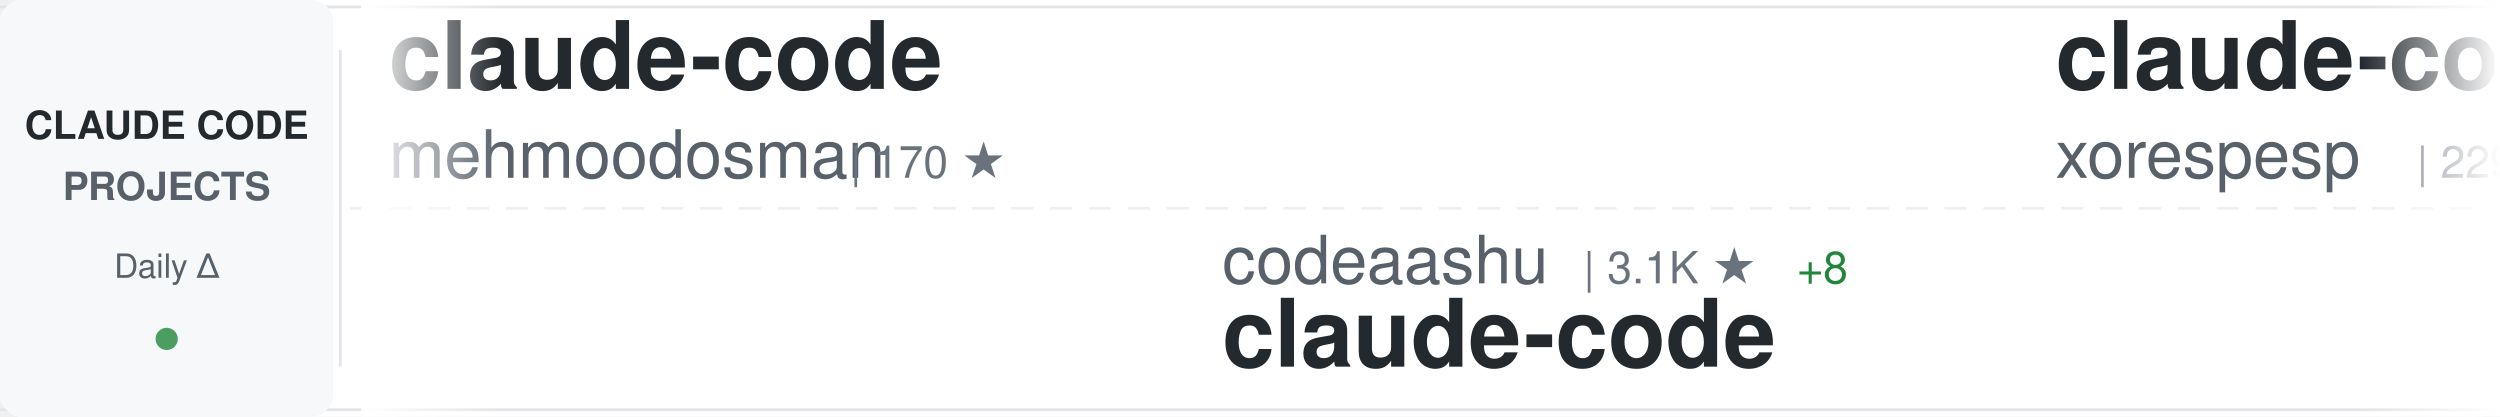
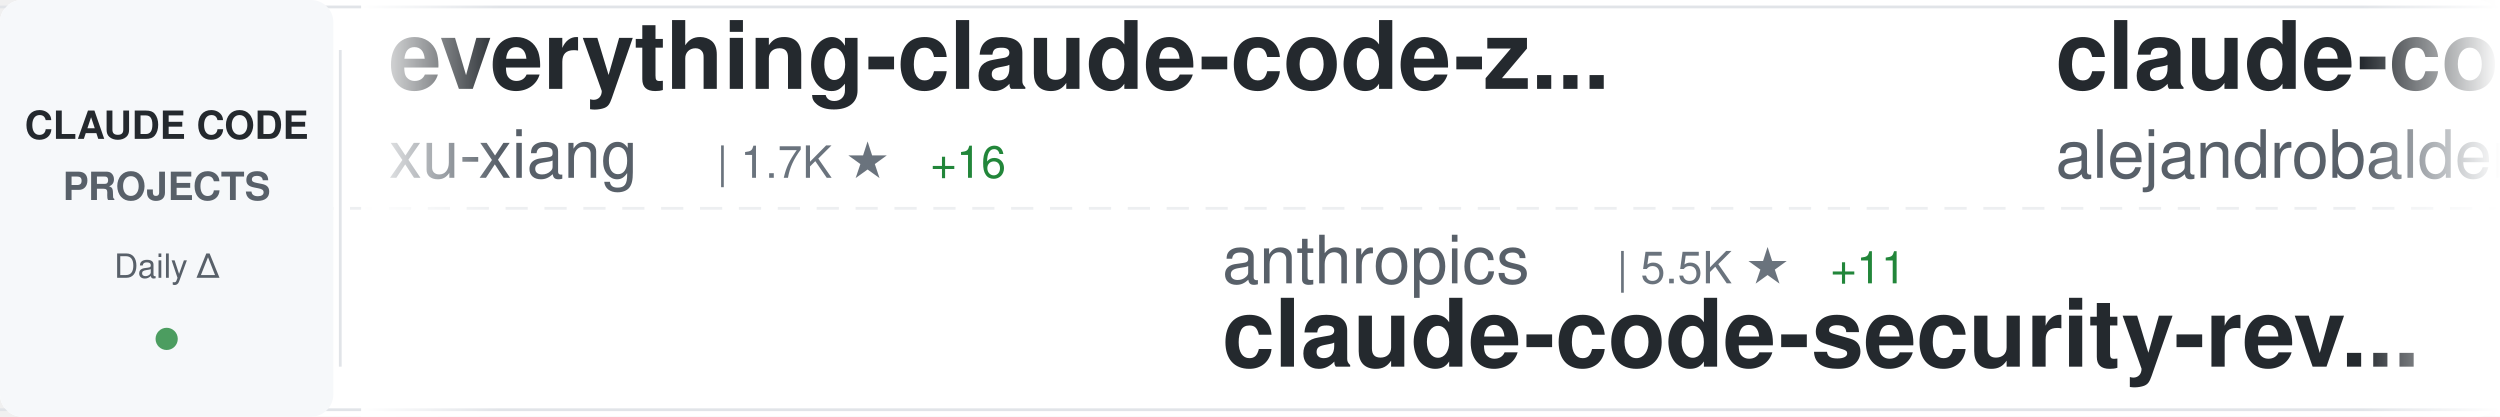
<svg xmlns="http://www.w3.org/2000/svg" width="900" height="150">
  <defs>
    <linearGradient id="awesomeLeftFade" x1="0%" y1="0%" x2="100%" y2="0%">
      <stop offset="0%" style="stop-color:#ffffff;stop-opacity:1" />
      <stop offset="100%" style="stop-color:#ffffff;stop-opacity:0" />
    </linearGradient>
    <linearGradient id="awesomeRightFade" x1="0%" y1="0%" x2="100%" y2="0%">
      <stop offset="0%" style="stop-color:#ffffff;stop-opacity:0" />
      <stop offset="100%" style="stop-color:#ffffff;stop-opacity:1" />
    </linearGradient>
  </defs>
  <rect width="900" height="150" fill="#ffffff" rx="8" />
  <rect x="0" y="2" width="900" height="1" fill="#e1e4e8" />
  <rect x="0" y="147" width="900" height="1" fill="#e1e4e8" />
  <line x1="0" y1="75" x2="900" y2="75" stroke="#e1e4e8" stroke-width="1" stroke-dasharray="8 6" opacity="0.6" />
  <rect x="0" y="0" width="120" height="150" fill="#f6f8fa" rx="8" />
  <text x="60" y="50" font-family="-apple-system, BlinkMacSystemFont, 'Segoe UI', Helvetica, Arial, sans-serif" font-size="14" font-weight="600" fill="#24292e" text-anchor="middle">CLAUDE CODE</text>
  <text x="60" y="72" font-family="-apple-system, BlinkMacSystemFont, 'Segoe UI', Helvetica, Arial, sans-serif" font-size="14" font-weight="600" fill="#586069" text-anchor="middle">PROJECTS</text>
  <text x="60" y="100" font-family="-apple-system, BlinkMacSystemFont, 'Segoe UI', Helvetica, Arial, sans-serif" font-size="12" font-weight="500" fill="#586069" text-anchor="middle">Daily Δ</text>
  <circle cx="60" cy="122" r="4" fill="#22863a" opacity="0.8" />
  <rect x="122" y="18" width="1" height="114" fill="#e1e4e8" />
  <clipPath id="awesomeTickerClip">
    <rect x="130" y="0" width="770" height="150" />
  </clipPath>
  <g clip-path="url(#awesomeTickerClip)">
    <g id="awesomeTickerItems">
      <animateTransform attributeName="transform" attributeType="XML" type="translate" from="0 0" to="-3000 0" dur="54s" repeatCount="indefinite" />
      <g transform="translate(0, 0)">
-         <text x="140" y="32" font-family="-apple-system, BlinkMacSystemFont, 'Segoe UI', Helvetica, Arial, sans-serif" font-size="34" font-weight="600" fill="#24292e">claude-code</text>
-         <text x="140" y="64" font-family="-apple-system, BlinkMacSystemFont, 'Segoe UI', Helvetica, Arial, sans-serif" font-size="24" font-weight="400" fill="#586069">mehmoodosman</text>
-         <text x="306" y="64" font-family="-apple-system, BlinkMacSystemFont, 'Segoe UI', Helvetica, Arial, sans-serif" font-size="16" font-weight="500" fill="#6a737d">| 170 ★</text>
+         <text x="140" y="32" font-family="-apple-system, BlinkMacSystemFont, 'Segoe UI', Helvetica, Arial, sans-serif" font-size="34" font-weight="600" fill="#24292e">everything-claude-code-z...</text>
+         <text x="140" y="64" font-family="-apple-system, BlinkMacSystemFont, 'Segoe UI', Helvetica, Arial, sans-serif" font-size="24" font-weight="400" fill="#586069">xu-xiang</text>
+         <text x="258" y="64" font-family="-apple-system, BlinkMacSystemFont, 'Segoe UI', Helvetica, Arial, sans-serif" font-size="16" font-weight="500" fill="#6a737d">| 1.7K ★</text>
+         <text x="335" y="64" font-family="-apple-system, BlinkMacSystemFont, 'Segoe UI', Helvetica, Arial, sans-serif" font-size="16" font-weight="500" fill="#22863a"> +16</text>
      </g>
      <g transform="translate(300, 0)">
-         <text x="140" y="102" font-family="-apple-system, BlinkMacSystemFont, 'Segoe UI', Helvetica, Arial, sans-serif" font-size="24" font-weight="400" fill="#586069">codeaashu</text>
-         <text x="270" y="102" font-family="-apple-system, BlinkMacSystemFont, 'Segoe UI', Helvetica, Arial, sans-serif" font-size="16" font-weight="500" fill="#6a737d">| 3.1K ★</text>
-         <text x="347" y="102" font-family="-apple-system, BlinkMacSystemFont, 'Segoe UI', Helvetica, Arial, sans-serif" font-size="16" font-weight="500" fill="#22863a"> +8</text>
-         <text x="140" y="132" font-family="-apple-system, BlinkMacSystemFont, 'Segoe UI', Helvetica, Arial, sans-serif" font-size="34" font-weight="600" fill="#24292e">claude-code</text>
+         <text x="140" y="102" font-family="-apple-system, BlinkMacSystemFont, 'Segoe UI', Helvetica, Arial, sans-serif" font-size="24" font-weight="400" fill="#586069">anthropics</text>
+         <text x="282" y="102" font-family="-apple-system, BlinkMacSystemFont, 'Segoe UI', Helvetica, Arial, sans-serif" font-size="16" font-weight="500" fill="#6a737d">| 5.5K ★</text>
+         <text x="359" y="102" font-family="-apple-system, BlinkMacSystemFont, 'Segoe UI', Helvetica, Arial, sans-serif" font-size="16" font-weight="500" fill="#22863a"> +11</text>
+         <text x="140" y="132" font-family="-apple-system, BlinkMacSystemFont, 'Segoe UI', Helvetica, Arial, sans-serif" font-size="34" font-weight="600" fill="#24292e">claude-code-security-rev...</text>
      </g>
      <g transform="translate(600, 0)">
-         <text x="140" y="32" font-family="-apple-system, BlinkMacSystemFont, 'Segoe UI', Helvetica, Arial, sans-serif" font-size="34" font-weight="600" fill="#24292e">claude-code</text>
-         <text x="140" y="64" font-family="-apple-system, BlinkMacSystemFont, 'Segoe UI', Helvetica, Arial, sans-serif" font-size="24" font-weight="400" fill="#586069">xorespesp</text>
-         <text x="270" y="64" font-family="-apple-system, BlinkMacSystemFont, 'Segoe UI', Helvetica, Arial, sans-serif" font-size="16" font-weight="500" fill="#6a737d">| 229 ★</text>
+         <text x="140" y="32" font-family="-apple-system, BlinkMacSystemFont, 'Segoe UI', Helvetica, Arial, sans-serif" font-size="34" font-weight="600" fill="#24292e">claude-code-from-source</text>
+         <text x="140" y="64" font-family="-apple-system, BlinkMacSystemFont, 'Segoe UI', Helvetica, Arial, sans-serif" font-size="24" font-weight="400" fill="#586069">alejandrobalderas</text>
+         <text x="366" y="64" font-family="-apple-system, BlinkMacSystemFont, 'Segoe UI', Helvetica, Arial, sans-serif" font-size="16" font-weight="500" fill="#6a737d">| 2.7K ★</text>
+         <text x="443" y="64" font-family="-apple-system, BlinkMacSystemFont, 'Segoe UI', Helvetica, Arial, sans-serif" font-size="16" font-weight="500" fill="#22863a"> +8</text>
      </g>
      <g transform="translate(900, 0)">
-         <text x="140" y="102" font-family="-apple-system, BlinkMacSystemFont, 'Segoe UI', Helvetica, Arial, sans-serif" font-size="24" font-weight="400" fill="#586069">FlorianBruniaux</text>
-         <text x="342" y="102" font-family="-apple-system, BlinkMacSystemFont, 'Segoe UI', Helvetica, Arial, sans-serif" font-size="16" font-weight="500" fill="#6a737d">| 5.4K ★</text>
-         <text x="419" y="102" font-family="-apple-system, BlinkMacSystemFont, 'Segoe UI', Helvetica, Arial, sans-serif" font-size="16" font-weight="500" fill="#22863a"> +10</text>
-         <text x="140" y="132" font-family="-apple-system, BlinkMacSystemFont, 'Segoe UI', Helvetica, Arial, sans-serif" font-size="34" font-weight="600" fill="#24292e">claude-code-ultimate-gui...</text>
+         <text x="140" y="102" font-family="-apple-system, BlinkMacSystemFont, 'Segoe UI', Helvetica, Arial, sans-serif" font-size="24" font-weight="400" fill="#586069">LING71671</text>
+         <text x="270" y="102" font-family="-apple-system, BlinkMacSystemFont, 'Segoe UI', Helvetica, Arial, sans-serif" font-size="16" font-weight="500" fill="#6a737d">| 918 ★</text>
+         <text x="338" y="102" font-family="-apple-system, BlinkMacSystemFont, 'Segoe UI', Helvetica, Arial, sans-serif" font-size="16" font-weight="500" fill="#22863a"> +2</text>
+         <text x="140" y="132" font-family="-apple-system, BlinkMacSystemFont, 'Segoe UI', Helvetica, Arial, sans-serif" font-size="34" font-weight="600" fill="#24292e">Open-ClaudeCode</text>
      </g>
      <g transform="translate(1200, 0)">
-         <text x="140" y="32" font-family="-apple-system, BlinkMacSystemFont, 'Segoe UI', Helvetica, Arial, sans-serif" font-size="34" font-weight="600" fill="#24292e">claude-code-transcripts</text>
-         <text x="140" y="64" font-family="-apple-system, BlinkMacSystemFont, 'Segoe UI', Helvetica, Arial, sans-serif" font-size="24" font-weight="400" fill="#586069">simonw</text>
-         <text x="234" y="64" font-family="-apple-system, BlinkMacSystemFont, 'Segoe UI', Helvetica, Arial, sans-serif" font-size="16" font-weight="500" fill="#6a737d">| 1.6K ★</text>
-         <text x="311" y="64" font-family="-apple-system, BlinkMacSystemFont, 'Segoe UI', Helvetica, Arial, sans-serif" font-size="16" font-weight="500" fill="#22863a"> +2</text>
+         <text x="140" y="32" font-family="-apple-system, BlinkMacSystemFont, 'Segoe UI', Helvetica, Arial, sans-serif" font-size="34" font-weight="600" fill="#24292e">claude-code-workflows</text>
+         <text x="140" y="64" font-family="-apple-system, BlinkMacSystemFont, 'Segoe UI', Helvetica, Arial, sans-serif" font-size="24" font-weight="400" fill="#586069">OneRedOak</text>
+         <text x="270" y="64" font-family="-apple-system, BlinkMacSystemFont, 'Segoe UI', Helvetica, Arial, sans-serif" font-size="16" font-weight="500" fill="#6a737d">| 3.9K ★</text>
+         <text x="347" y="64" font-family="-apple-system, BlinkMacSystemFont, 'Segoe UI', Helvetica, Arial, sans-serif" font-size="16" font-weight="500" fill="#22863a"> +2</text>
      </g>
      <g transform="translate(1500, 0)">
-         <text x="140" y="102" font-family="-apple-system, BlinkMacSystemFont, 'Segoe UI', Helvetica, Arial, sans-serif" font-size="24" font-weight="400" fill="#586069">feiskyer</text>
-         <text x="258" y="102" font-family="-apple-system, BlinkMacSystemFont, 'Segoe UI', Helvetica, Arial, sans-serif" font-size="16" font-weight="500" fill="#6a737d">| 1.6K ★</text>
-         <text x="335" y="102" font-family="-apple-system, BlinkMacSystemFont, 'Segoe UI', Helvetica, Arial, sans-serif" font-size="16" font-weight="500" fill="#22863a"> +3</text>
-         <text x="140" y="132" font-family="-apple-system, BlinkMacSystemFont, 'Segoe UI', Helvetica, Arial, sans-serif" font-size="34" font-weight="600" fill="#24292e">claude-code-settings</text>
+         <text x="140" y="102" font-family="-apple-system, BlinkMacSystemFont, 'Segoe UI', Helvetica, Arial, sans-serif" font-size="24" font-weight="400" fill="#586069">zstmfhy</text>
+         <text x="246" y="102" font-family="-apple-system, BlinkMacSystemFont, 'Segoe UI', Helvetica, Arial, sans-serif" font-size="16" font-weight="500" fill="#6a737d">| 190 ★</text>
+         <text x="140" y="132" font-family="-apple-system, BlinkMacSystemFont, 'Segoe UI', Helvetica, Arial, sans-serif" font-size="34" font-weight="600" fill="#24292e">Claude-code</text>
      </g>
      <g transform="translate(1800, 0)">
-         <text x="140" y="32" font-family="-apple-system, BlinkMacSystemFont, 'Segoe UI', Helvetica, Arial, sans-serif" font-size="34" font-weight="600" fill="#24292e">claude-code-plugins-plus...</text>
-         <text x="140" y="64" font-family="-apple-system, BlinkMacSystemFont, 'Segoe UI', Helvetica, Arial, sans-serif" font-size="24" font-weight="400" fill="#586069">jeremylongshore</text>
-         <text x="342" y="64" font-family="-apple-system, BlinkMacSystemFont, 'Segoe UI', Helvetica, Arial, sans-serif" font-size="16" font-weight="500" fill="#6a737d">| 2.5K ★</text>
-         <text x="419" y="64" font-family="-apple-system, BlinkMacSystemFont, 'Segoe UI', Helvetica, Arial, sans-serif" font-size="16" font-weight="500" fill="#22863a"> +4</text>
+         <text x="140" y="32" font-family="-apple-system, BlinkMacSystemFont, 'Segoe UI', Helvetica, Arial, sans-serif" font-size="34" font-weight="600" fill="#24292e">edmunds-claude-code</text>
+         <text x="140" y="64" font-family="-apple-system, BlinkMacSystemFont, 'Segoe UI', Helvetica, Arial, sans-serif" font-size="24" font-weight="400" fill="#586069">edmund-io</text>
+         <text x="270" y="64" font-family="-apple-system, BlinkMacSystemFont, 'Segoe UI', Helvetica, Arial, sans-serif" font-size="16" font-weight="500" fill="#6a737d">| 1.5K ★</text>
+         <text x="347" y="64" font-family="-apple-system, BlinkMacSystemFont, 'Segoe UI', Helvetica, Arial, sans-serif" font-size="16" font-weight="500" fill="#22863a"> +1</text>
      </g>
      <g transform="translate(2100, 0)">
-         <text x="140" y="102" font-family="-apple-system, BlinkMacSystemFont, 'Segoe UI', Helvetica, Arial, sans-serif" font-size="24" font-weight="400" fill="#586069">AICoderTudou</text>
-         <text x="306" y="102" font-family="-apple-system, BlinkMacSystemFont, 'Segoe UI', Helvetica, Arial, sans-serif" font-size="16" font-weight="500" fill="#6a737d">| 498 ★</text>
-         <text x="140" y="132" font-family="-apple-system, BlinkMacSystemFont, 'Segoe UI', Helvetica, Arial, sans-serif" font-size="34" font-weight="600" fill="#24292e">claude-code-tudou</text>
+         <text x="140" y="102" font-family="-apple-system, BlinkMacSystemFont, 'Segoe UI', Helvetica, Arial, sans-serif" font-size="24" font-weight="400" fill="#586069">ykdojo</text>
+         <text x="234" y="102" font-family="-apple-system, BlinkMacSystemFont, 'Segoe UI', Helvetica, Arial, sans-serif" font-size="16" font-weight="500" fill="#6a737d">| 9.2K ★</text>
+         <text x="311" y="102" font-family="-apple-system, BlinkMacSystemFont, 'Segoe UI', Helvetica, Arial, sans-serif" font-size="16" font-weight="500" fill="#22863a"> +18</text>
+         <text x="140" y="132" font-family="-apple-system, BlinkMacSystemFont, 'Segoe UI', Helvetica, Arial, sans-serif" font-size="34" font-weight="600" fill="#24292e">claude-code-tips</text>
      </g>
      <g transform="translate(2400, 0)">
-         <text x="140" y="32" font-family="-apple-system, BlinkMacSystemFont, 'Segoe UI', Helvetica, Arial, sans-serif" font-size="34" font-weight="600" fill="#24292e">collection-claude-code-s...</text>
-         <text x="140" y="64" font-family="-apple-system, BlinkMacSystemFont, 'Segoe UI', Helvetica, Arial, sans-serif" font-size="24" font-weight="400" fill="#586069">chauncygu</text>
-         <text x="270" y="64" font-family="-apple-system, BlinkMacSystemFont, 'Segoe UI', Helvetica, Arial, sans-serif" font-size="16" font-weight="500" fill="#6a737d">| 2.8K ★</text>
+         <text x="140" y="32" font-family="-apple-system, BlinkMacSystemFont, 'Segoe UI', Helvetica, Arial, sans-serif" font-size="34" font-weight="600" fill="#24292e">pi-vs-claude-code</text>
+         <text x="140" y="64" font-family="-apple-system, BlinkMacSystemFont, 'Segoe UI', Helvetica, Arial, sans-serif" font-size="24" font-weight="400" fill="#586069">disler</text>
+         <text x="234" y="64" font-family="-apple-system, BlinkMacSystemFont, 'Segoe UI', Helvetica, Arial, sans-serif" font-size="16" font-weight="500" fill="#6a737d">| 1.5K ★</text>
+         <text x="311" y="64" font-family="-apple-system, BlinkMacSystemFont, 'Segoe UI', Helvetica, Arial, sans-serif" font-size="16" font-weight="500" fill="#22863a"> +8</text>
      </g>
      <g transform="translate(2700, 0)">
-         <text x="140" y="102" font-family="-apple-system, BlinkMacSystemFont, 'Segoe UI', Helvetica, Arial, sans-serif" font-size="24" font-weight="400" fill="#586069">centminmod</text>
-         <text x="282" y="102" font-family="-apple-system, BlinkMacSystemFont, 'Segoe UI', Helvetica, Arial, sans-serif" font-size="16" font-weight="500" fill="#6a737d">| 2.5K ★</text>
-         <text x="359" y="102" font-family="-apple-system, BlinkMacSystemFont, 'Segoe UI', Helvetica, Arial, sans-serif" font-size="16" font-weight="500" fill="#22863a"> +1</text>
-         <text x="140" y="132" font-family="-apple-system, BlinkMacSystemFont, 'Segoe UI', Helvetica, Arial, sans-serif" font-size="34" font-weight="600" fill="#24292e">my-claude-code-setup</text>
+         <text x="140" y="102" font-family="-apple-system, BlinkMacSystemFont, 'Segoe UI', Helvetica, Arial, sans-serif" font-size="24" font-weight="400" fill="#586069">jeremylongshore</text>
+         <text x="342" y="102" font-family="-apple-system, BlinkMacSystemFont, 'Segoe UI', Helvetica, Arial, sans-serif" font-size="16" font-weight="500" fill="#6a737d">| 2.5K ★</text>
+         <text x="419" y="102" font-family="-apple-system, BlinkMacSystemFont, 'Segoe UI', Helvetica, Arial, sans-serif" font-size="16" font-weight="500" fill="#22863a"> +5</text>
+         <text x="140" y="132" font-family="-apple-system, BlinkMacSystemFont, 'Segoe UI', Helvetica, Arial, sans-serif" font-size="34" font-weight="600" fill="#24292e">claude-code-plugins-plus...</text>
      </g>
      <g transform="translate(3000, 0)">
-         <text x="140" y="32" font-family="-apple-system, BlinkMacSystemFont, 'Segoe UI', Helvetica, Arial, sans-serif" font-size="34" font-weight="600" fill="#24292e">claude-code</text>
-         <text x="140" y="64" font-family="-apple-system, BlinkMacSystemFont, 'Segoe UI', Helvetica, Arial, sans-serif" font-size="24" font-weight="400" fill="#586069">mehmoodosman</text>
-         <text x="306" y="64" font-family="-apple-system, BlinkMacSystemFont, 'Segoe UI', Helvetica, Arial, sans-serif" font-size="16" font-weight="500" fill="#6a737d">| 170 ★</text>
+         <text x="140" y="32" font-family="-apple-system, BlinkMacSystemFont, 'Segoe UI', Helvetica, Arial, sans-serif" font-size="34" font-weight="600" fill="#24292e">everything-claude-code-z...</text>
+         <text x="140" y="64" font-family="-apple-system, BlinkMacSystemFont, 'Segoe UI', Helvetica, Arial, sans-serif" font-size="24" font-weight="400" fill="#586069">xu-xiang</text>
+         <text x="258" y="64" font-family="-apple-system, BlinkMacSystemFont, 'Segoe UI', Helvetica, Arial, sans-serif" font-size="16" font-weight="500" fill="#6a737d">| 1.7K ★</text>
+         <text x="335" y="64" font-family="-apple-system, BlinkMacSystemFont, 'Segoe UI', Helvetica, Arial, sans-serif" font-size="16" font-weight="500" fill="#22863a"> +16</text>
      </g>
      <g transform="translate(3300, 0)">
-         <text x="140" y="102" font-family="-apple-system, BlinkMacSystemFont, 'Segoe UI', Helvetica, Arial, sans-serif" font-size="24" font-weight="400" fill="#586069">codeaashu</text>
-         <text x="270" y="102" font-family="-apple-system, BlinkMacSystemFont, 'Segoe UI', Helvetica, Arial, sans-serif" font-size="16" font-weight="500" fill="#6a737d">| 3.1K ★</text>
-         <text x="347" y="102" font-family="-apple-system, BlinkMacSystemFont, 'Segoe UI', Helvetica, Arial, sans-serif" font-size="16" font-weight="500" fill="#22863a"> +8</text>
-         <text x="140" y="132" font-family="-apple-system, BlinkMacSystemFont, 'Segoe UI', Helvetica, Arial, sans-serif" font-size="34" font-weight="600" fill="#24292e">claude-code</text>
+         <text x="140" y="102" font-family="-apple-system, BlinkMacSystemFont, 'Segoe UI', Helvetica, Arial, sans-serif" font-size="24" font-weight="400" fill="#586069">anthropics</text>
+         <text x="282" y="102" font-family="-apple-system, BlinkMacSystemFont, 'Segoe UI', Helvetica, Arial, sans-serif" font-size="16" font-weight="500" fill="#6a737d">| 5.5K ★</text>
+         <text x="359" y="102" font-family="-apple-system, BlinkMacSystemFont, 'Segoe UI', Helvetica, Arial, sans-serif" font-size="16" font-weight="500" fill="#22863a"> +11</text>
+         <text x="140" y="132" font-family="-apple-system, BlinkMacSystemFont, 'Segoe UI', Helvetica, Arial, sans-serif" font-size="34" font-weight="600" fill="#24292e">claude-code-security-rev...</text>
      </g>
      <g transform="translate(3600, 0)">
-         <text x="140" y="32" font-family="-apple-system, BlinkMacSystemFont, 'Segoe UI', Helvetica, Arial, sans-serif" font-size="34" font-weight="600" fill="#24292e">claude-code</text>
-         <text x="140" y="64" font-family="-apple-system, BlinkMacSystemFont, 'Segoe UI', Helvetica, Arial, sans-serif" font-size="24" font-weight="400" fill="#586069">xorespesp</text>
-         <text x="270" y="64" font-family="-apple-system, BlinkMacSystemFont, 'Segoe UI', Helvetica, Arial, sans-serif" font-size="16" font-weight="500" fill="#6a737d">| 229 ★</text>
+         <text x="140" y="32" font-family="-apple-system, BlinkMacSystemFont, 'Segoe UI', Helvetica, Arial, sans-serif" font-size="34" font-weight="600" fill="#24292e">claude-code-from-source</text>
+         <text x="140" y="64" font-family="-apple-system, BlinkMacSystemFont, 'Segoe UI', Helvetica, Arial, sans-serif" font-size="24" font-weight="400" fill="#586069">alejandrobalderas</text>
+         <text x="366" y="64" font-family="-apple-system, BlinkMacSystemFont, 'Segoe UI', Helvetica, Arial, sans-serif" font-size="16" font-weight="500" fill="#6a737d">| 2.7K ★</text>
+         <text x="443" y="64" font-family="-apple-system, BlinkMacSystemFont, 'Segoe UI', Helvetica, Arial, sans-serif" font-size="16" font-weight="500" fill="#22863a"> +8</text>
      </g>
      <g transform="translate(3900, 0)">
-         <text x="140" y="102" font-family="-apple-system, BlinkMacSystemFont, 'Segoe UI', Helvetica, Arial, sans-serif" font-size="24" font-weight="400" fill="#586069">FlorianBruniaux</text>
-         <text x="342" y="102" font-family="-apple-system, BlinkMacSystemFont, 'Segoe UI', Helvetica, Arial, sans-serif" font-size="16" font-weight="500" fill="#6a737d">| 5.4K ★</text>
-         <text x="419" y="102" font-family="-apple-system, BlinkMacSystemFont, 'Segoe UI', Helvetica, Arial, sans-serif" font-size="16" font-weight="500" fill="#22863a"> +10</text>
-         <text x="140" y="132" font-family="-apple-system, BlinkMacSystemFont, 'Segoe UI', Helvetica, Arial, sans-serif" font-size="34" font-weight="600" fill="#24292e">claude-code-ultimate-gui...</text>
+         <text x="140" y="102" font-family="-apple-system, BlinkMacSystemFont, 'Segoe UI', Helvetica, Arial, sans-serif" font-size="24" font-weight="400" fill="#586069">LING71671</text>
+         <text x="270" y="102" font-family="-apple-system, BlinkMacSystemFont, 'Segoe UI', Helvetica, Arial, sans-serif" font-size="16" font-weight="500" fill="#6a737d">| 918 ★</text>
+         <text x="338" y="102" font-family="-apple-system, BlinkMacSystemFont, 'Segoe UI', Helvetica, Arial, sans-serif" font-size="16" font-weight="500" fill="#22863a"> +2</text>
+         <text x="140" y="132" font-family="-apple-system, BlinkMacSystemFont, 'Segoe UI', Helvetica, Arial, sans-serif" font-size="34" font-weight="600" fill="#24292e">Open-ClaudeCode</text>
      </g>
    </g>
  </g>
  <rect x="130" y="0" width="50" height="150" fill="url(#awesomeLeftFade)" />
  <rect x="850" y="0" width="50" height="150" fill="url(#awesomeRightFade)" />
</svg>
